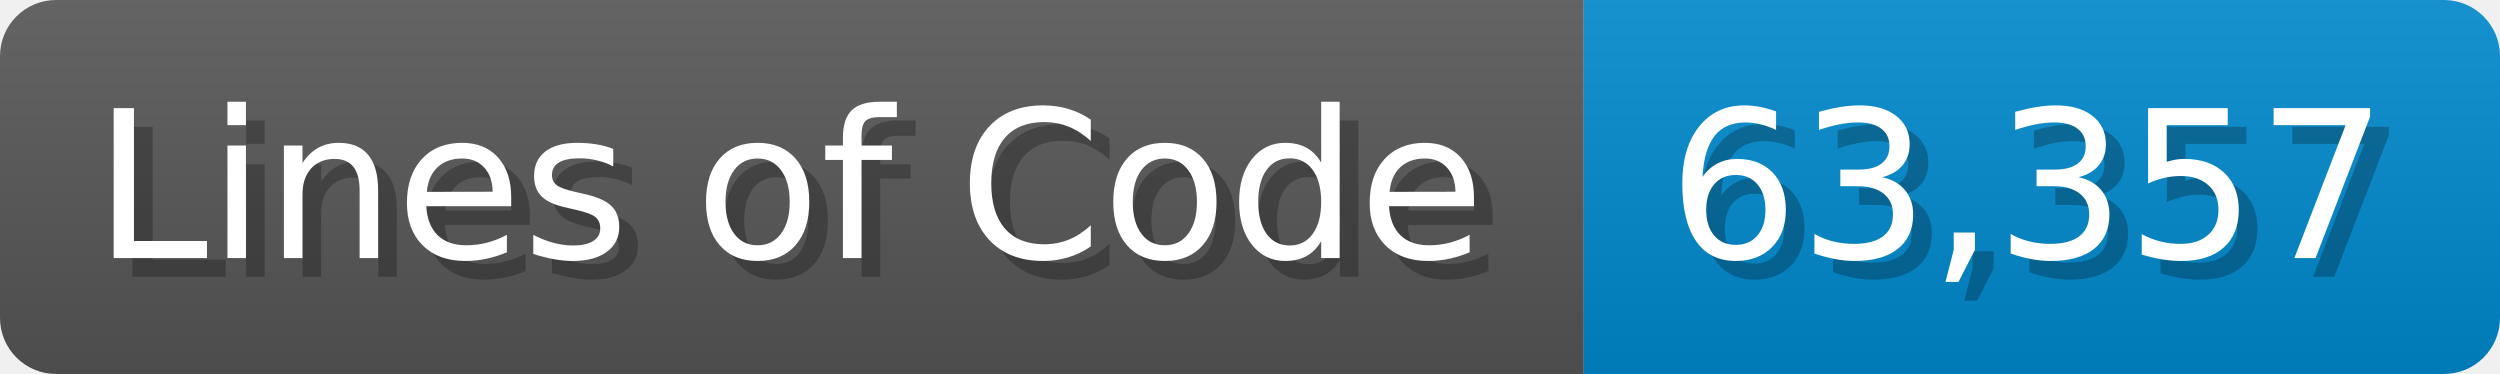
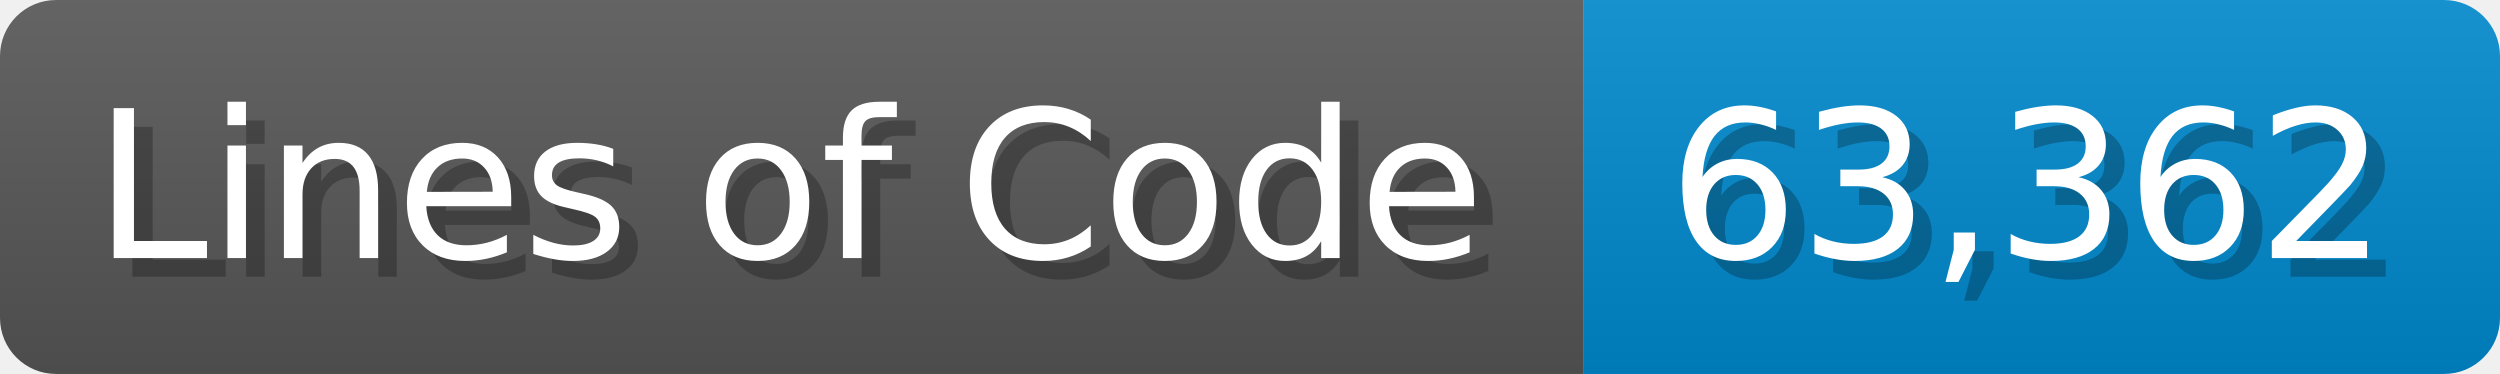
<svg xmlns="http://www.w3.org/2000/svg" width="133.7" height="20" viewBox="0 0 1337 200">
  <linearGradient id="a" x2="0" y2="100%">
    <stop offset="0" stop-opacity=".1" stop-color="#EEE" />
    <stop offset="1" stop-opacity=".1" />
  </linearGradient>
  <mask id="m">
    <rect width="1337" height="200" rx="30" fill="#FFF" />
  </mask>
  <g mask="url(#m)">
    <rect width="847" height="200" fill="#555" />
    <rect width="490" height="200" fill="#08C" x="847" />
    <rect width="1337" height="200" fill="url(#a)" />
  </g>
  <g fill="#fff" text-anchor="start" font-family="Verdana,DejaVu Sans,sans-serif" font-size="110">
    <text x="60" y="148" textLength="747" fill="#000" opacity="0.25">Lines of Code</text>
    <text x="50" y="138" textLength="747">Lines of Code</text>
-     <text x="902" y="148" textLength="390" fill="#000" opacity="0.25">63,357</text>
-     <text x="892" y="138" textLength="390">63,357</text>
+     <text x="902" y="148" textLength="390" fill="#000" opacity="0.25">63,362</text>
+     <text x="892" y="138" textLength="390">63,362</text>
  </g>
</svg>
